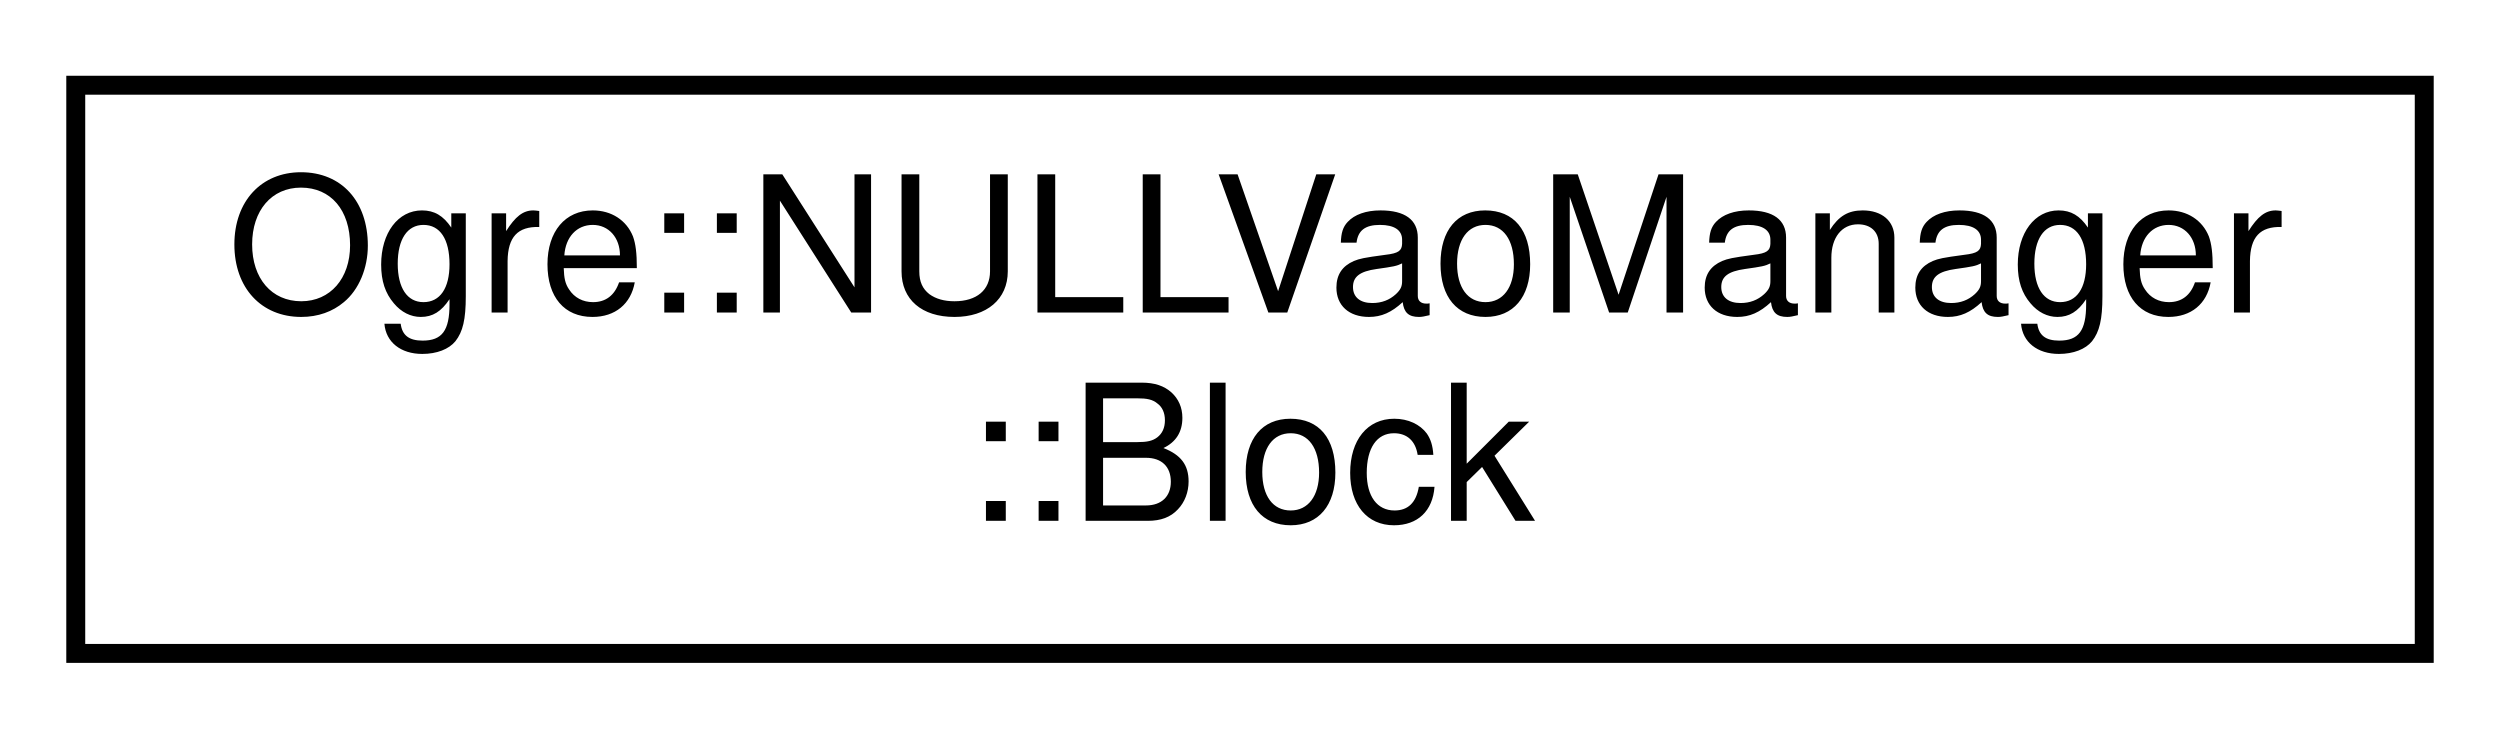
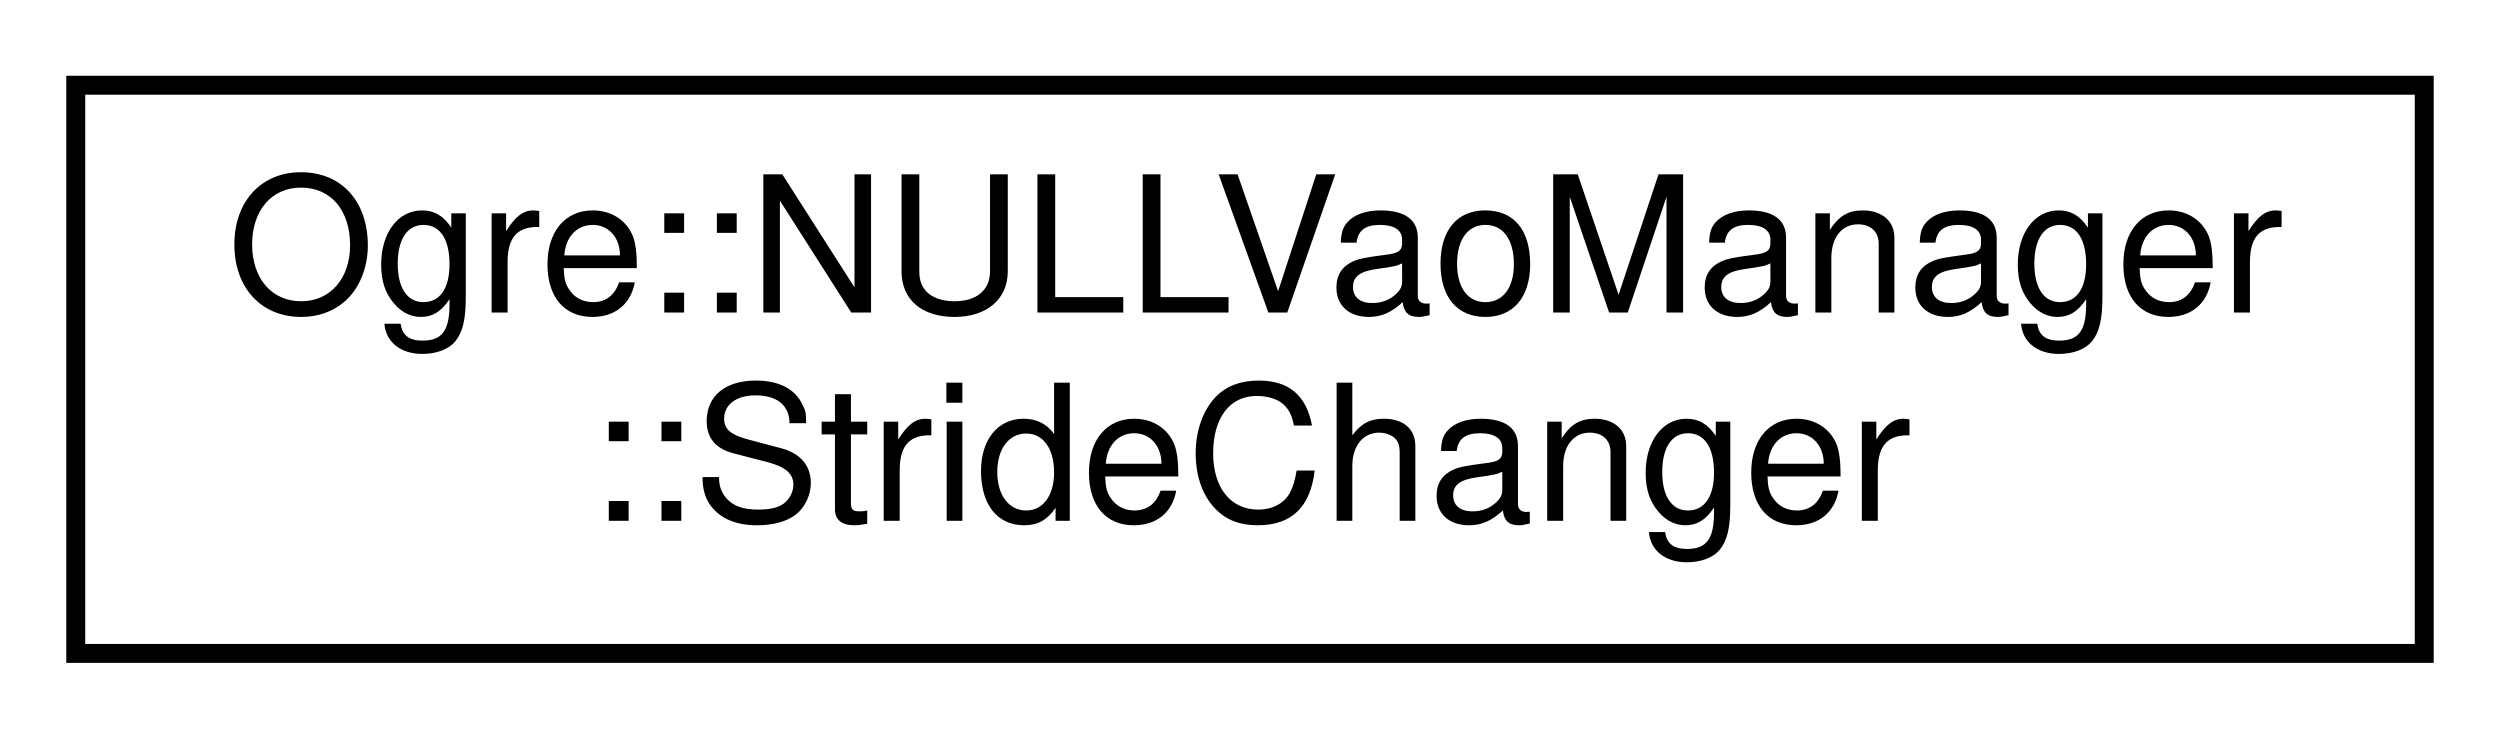
<svg xmlns="http://www.w3.org/2000/svg" xmlns:xlink="http://www.w3.org/1999/xlink" width="132pt" height="39pt" viewBox="0.00 0.00 132.00 39.00">
  <g id="graph0" class="graph" transform="scale(1 1) rotate(0) translate(4 35)">
    <g id="node1" class="node">
      <g id="a_node1">
-         <a xlink:href="struct_ogre_1_1_n_u_l_l_vao_manager_1_1_block.html" target="_top" xlink:title=" ">
+         <a xlink:href="struct_ogre_1_1_n_u_l_l_vao_manager_1_1_stride_changer.html" target="_top" xlink:title=" ">
          <polygon fill="none" stroke="black" points="0,-0.5 0,-30.5 124,-30.5 124,-0.5 0,-0.5" />
          <text text-anchor="start" x="8" y="-18.5" font-family="Helvetica,sans-Serif" font-size="10.00">Ogre::NULLVaoManager</text>
-           <text text-anchor="middle" x="62" y="-7.5" font-family="Helvetica,sans-Serif" font-size="10.00">::Block</text>
+           <text text-anchor="middle" x="62" y="-7.5" font-family="Helvetica,sans-Serif" font-size="10.00">::StrideChanger</text>
        </a>
      </g>
    </g>
  </g>
</svg>
